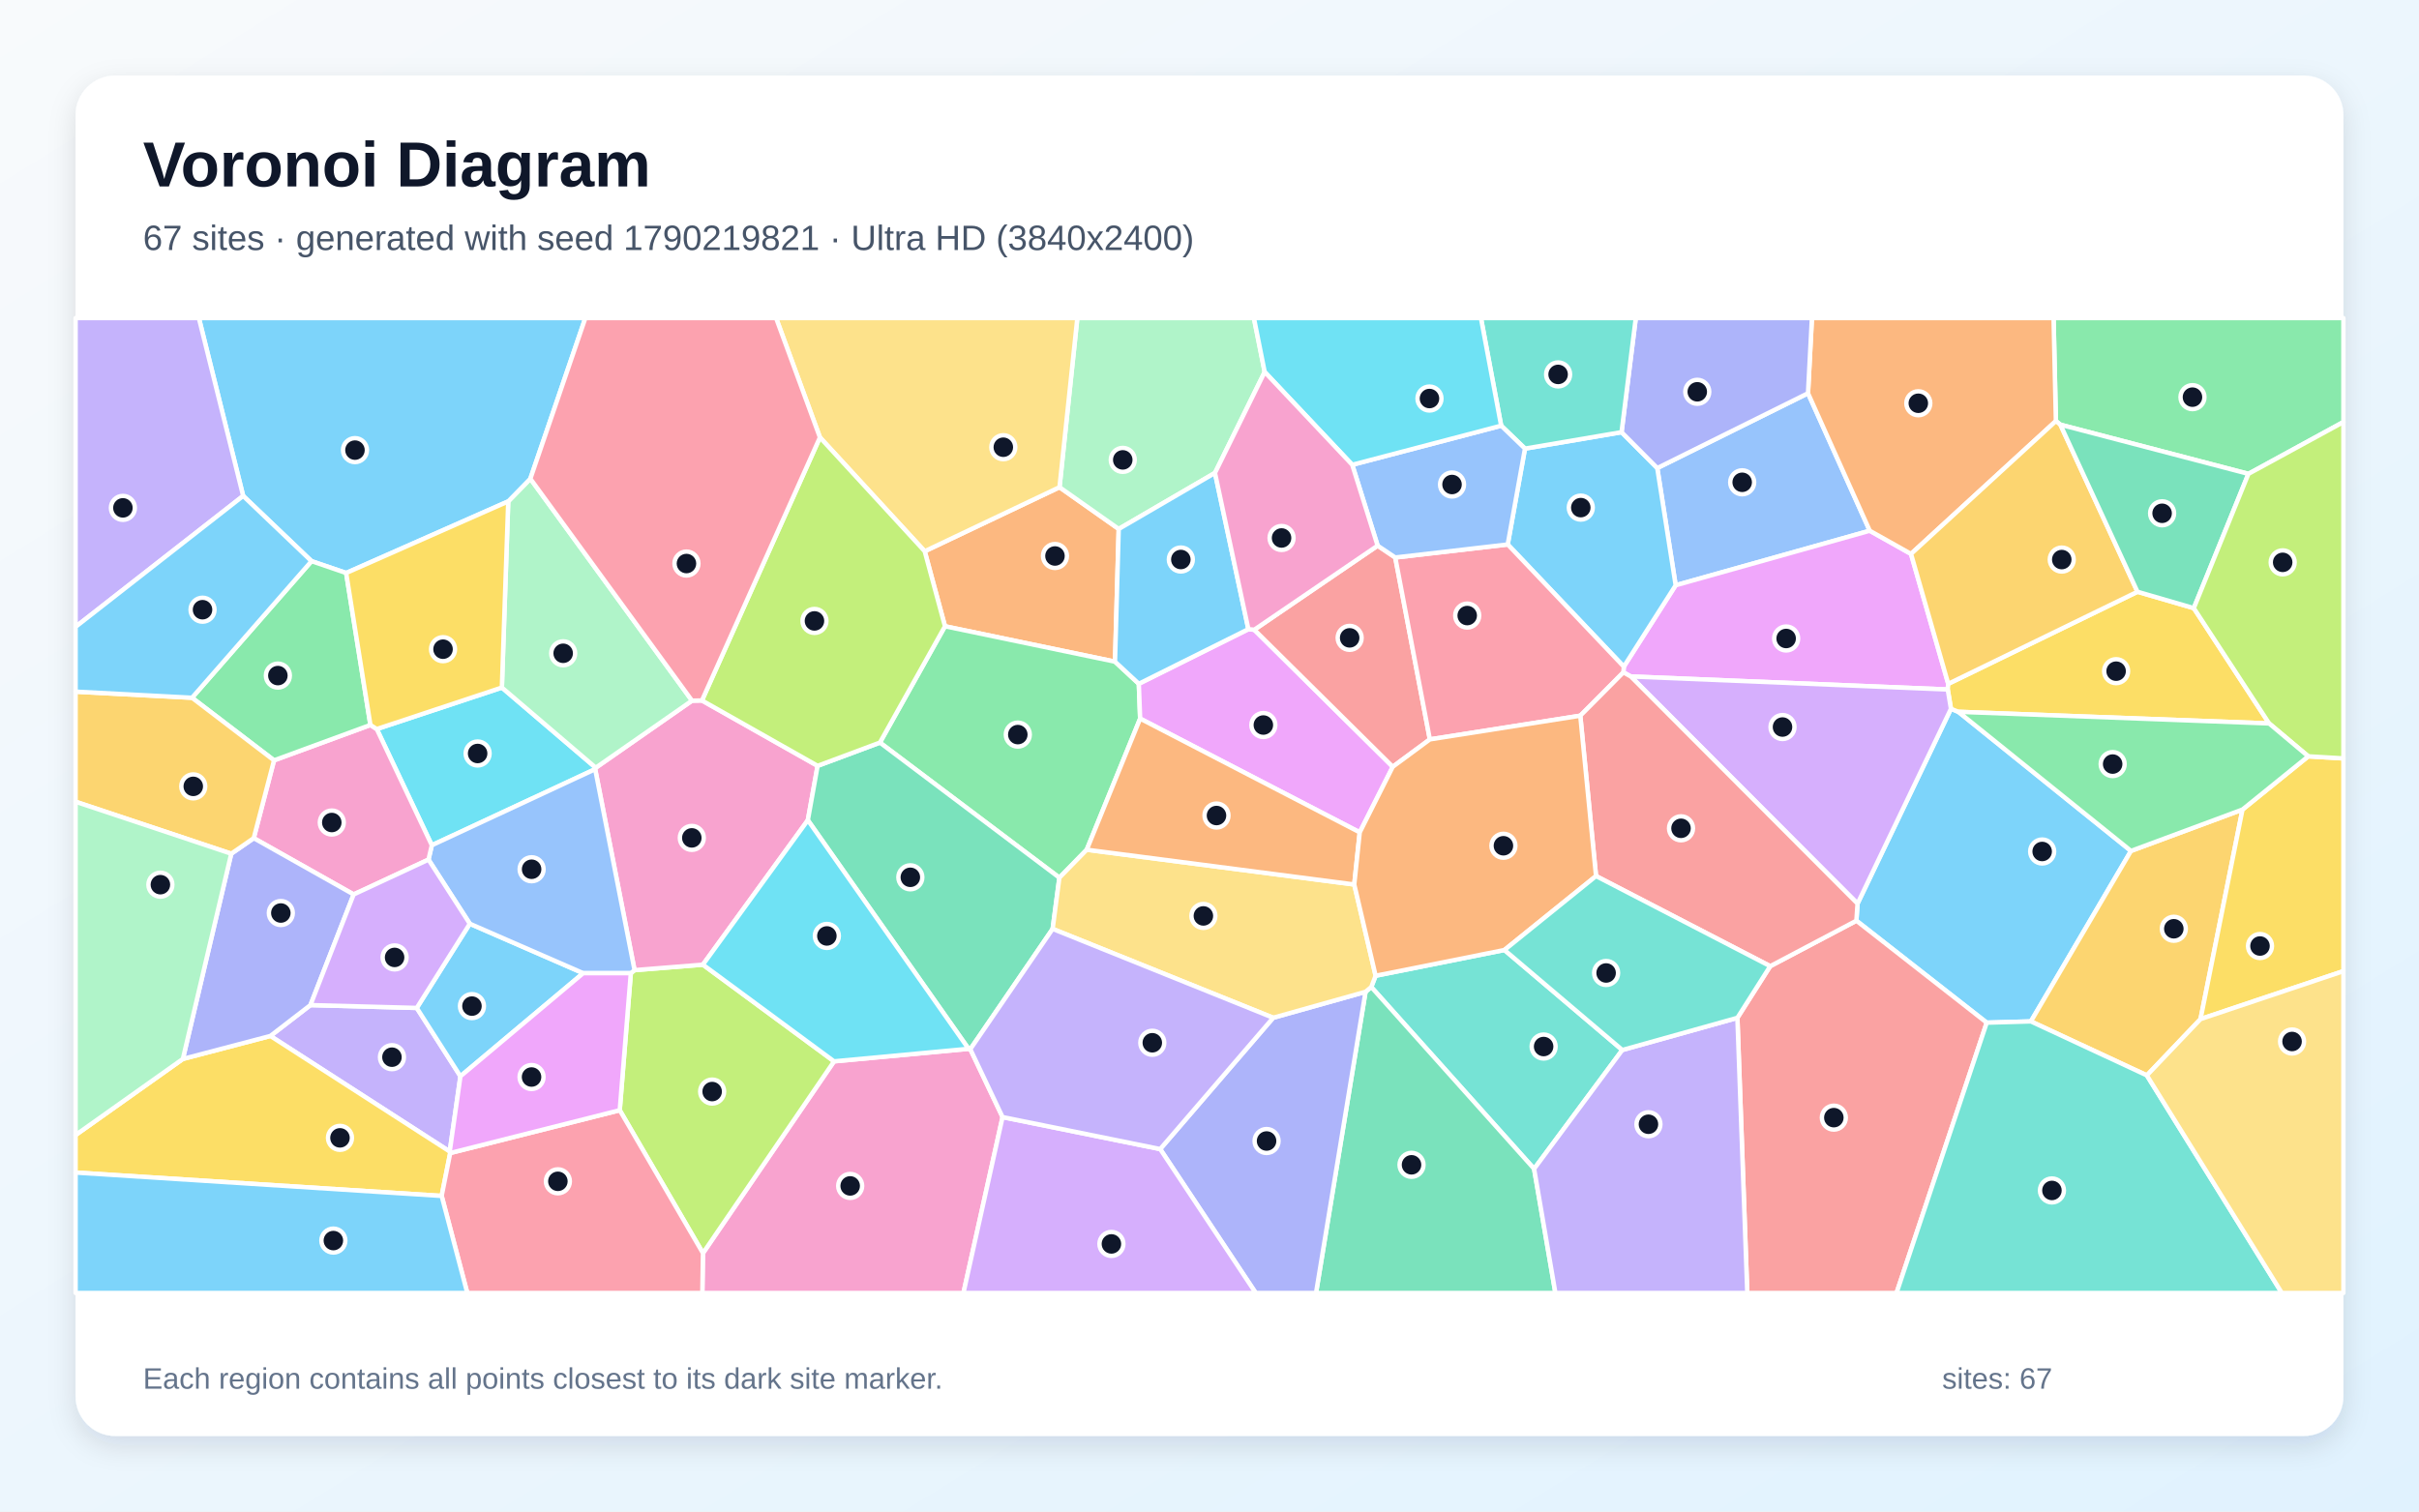
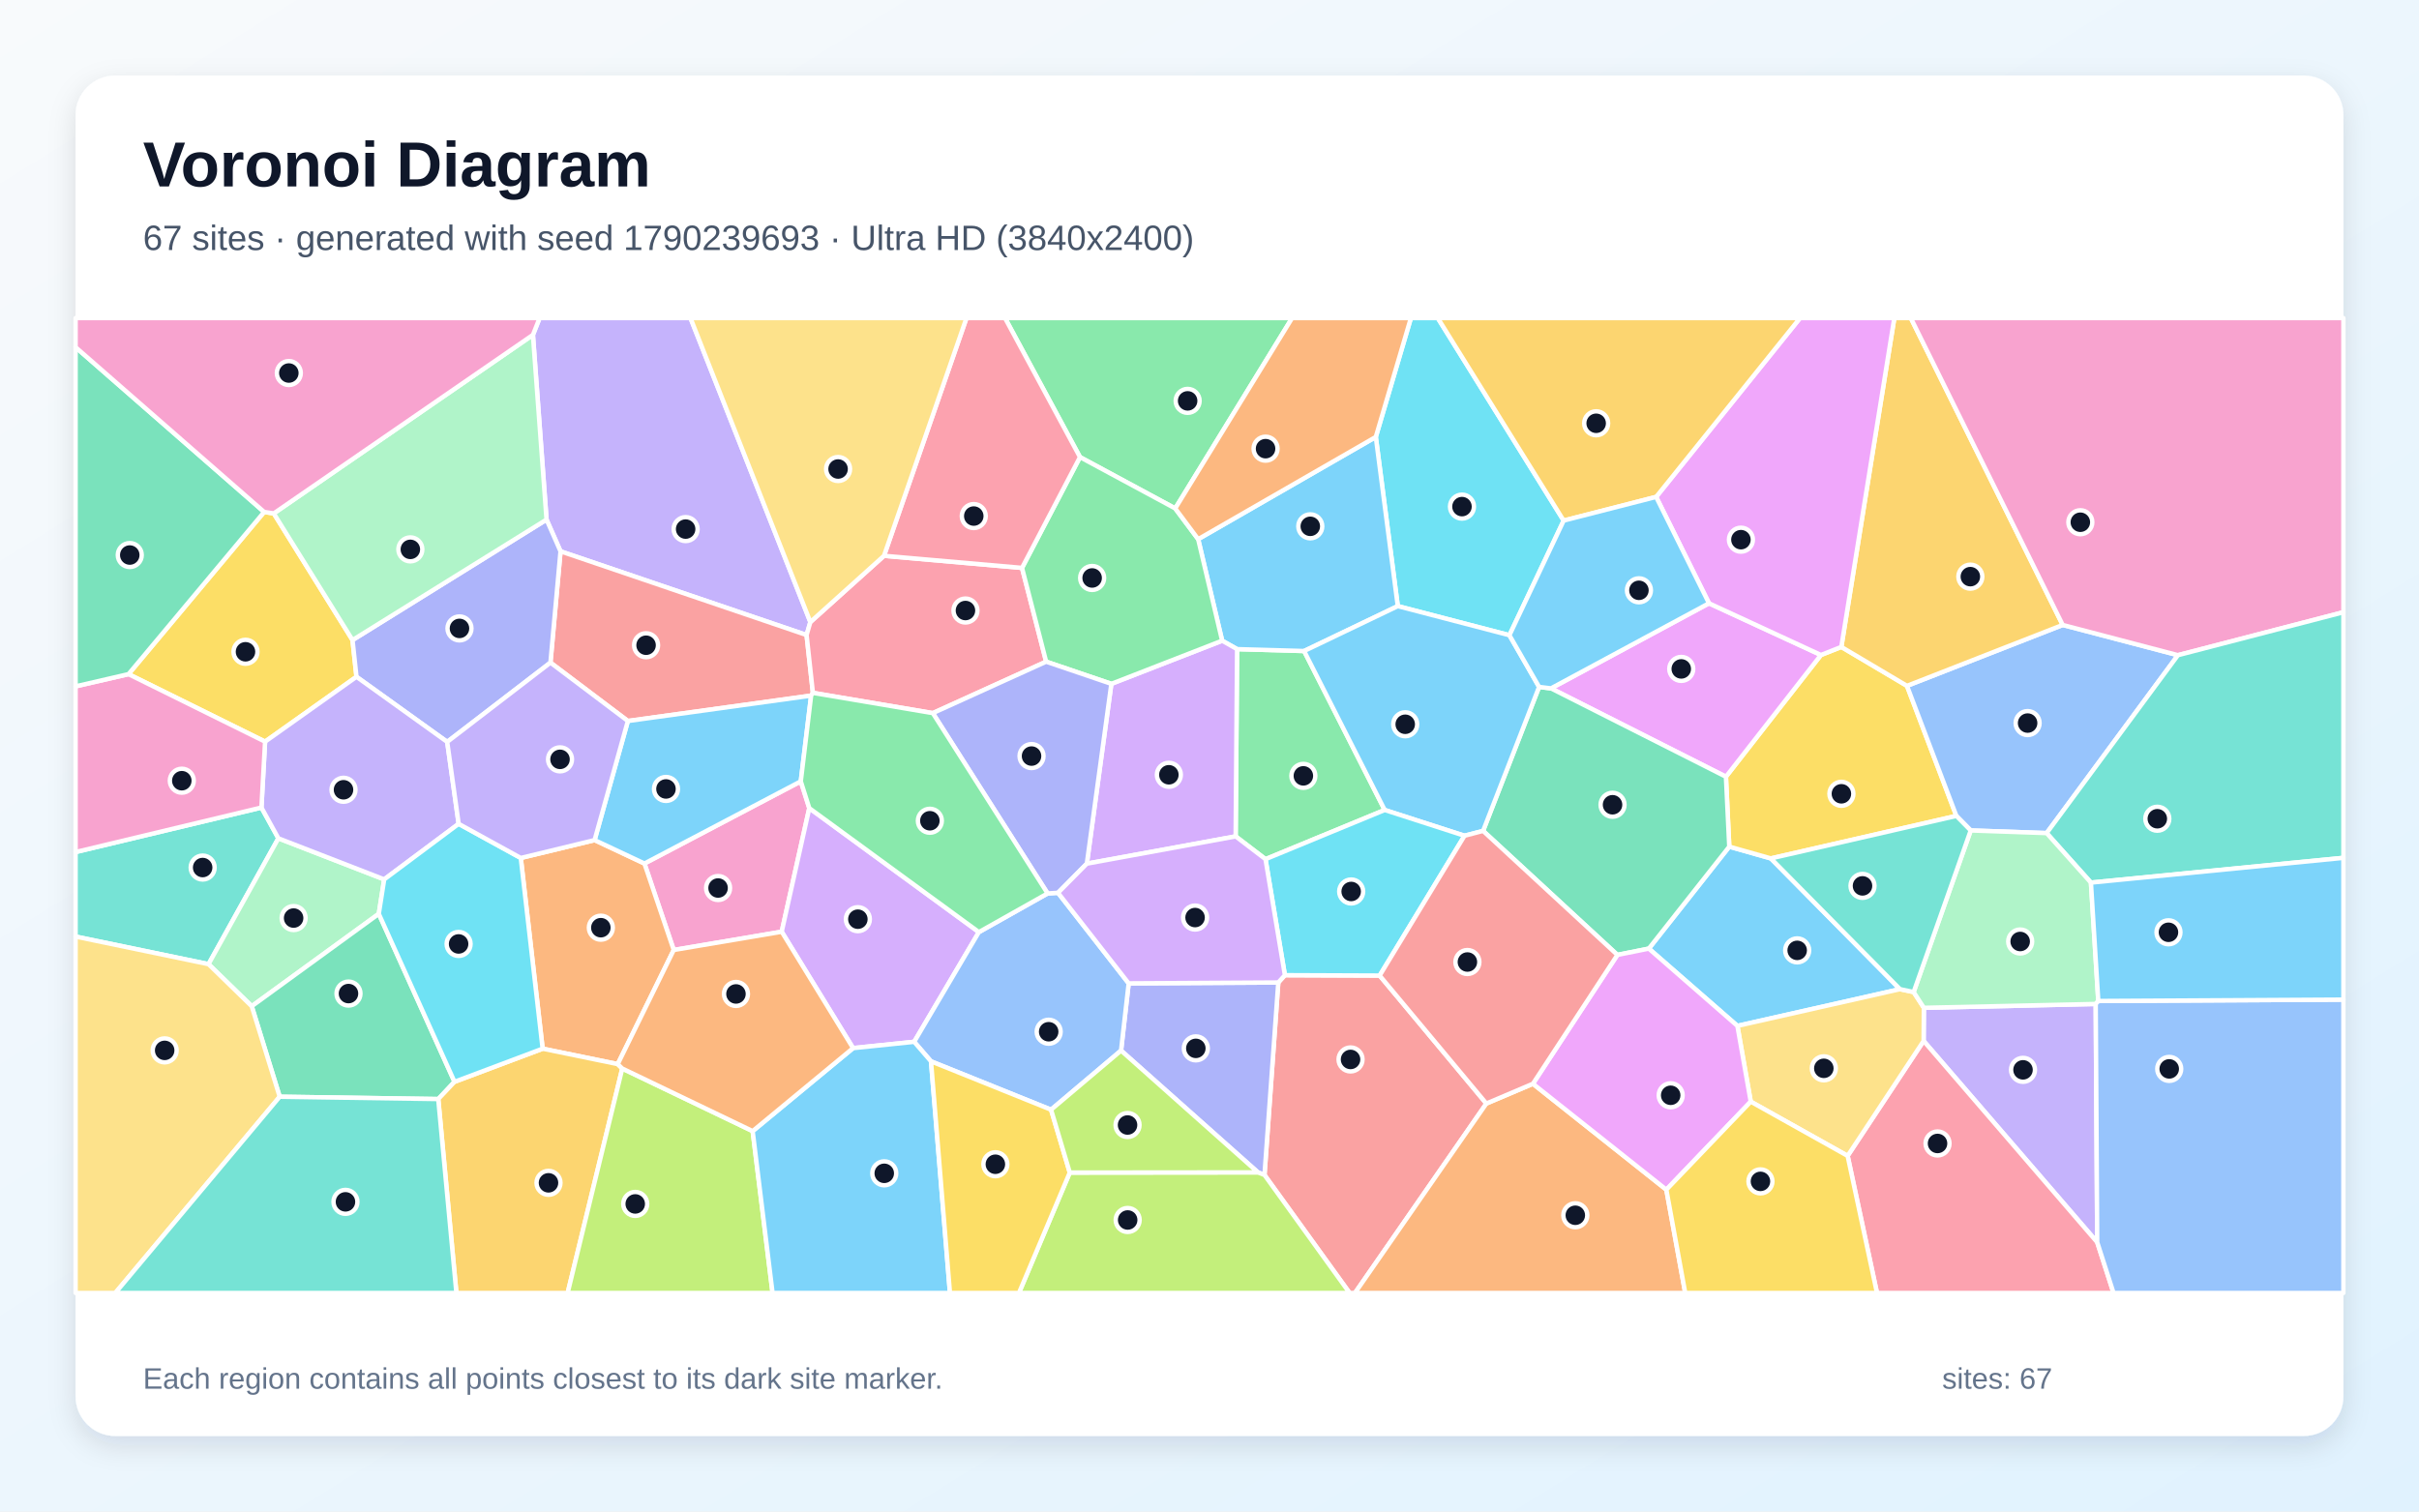
<svg xmlns="http://www.w3.org/2000/svg" width="3840" height="2400" viewBox="0 0 3840 2400" role="img" aria-labelledby="title description">
  <defs>
    <linearGradient id="background" x1="0" y1="0" x2="1" y2="1">
      <stop stop-color="#F8FAFC" />
      <stop offset="1" stop-color="#E0F2FE" />
    </linearGradient>
    <filter id="shadow" x="-5%" y="-5%" width="110%" height="110%">
      <feDropShadow dx="0" dy="15" stdDeviation="22" flood-color="#0F172A" flood-opacity=".12" />
    </filter>
  </defs>
  <rect width="3840" height="2400" fill="url(#background)" />
  <rect x="120" y="120" width="3600" height="2160" rx="63" fill="#FFFFFF" filter="url(#shadow)" />
  <g font-family="Arial, sans-serif">
    <text x="227" y="296" font-size="101" font-weight="700" fill="#0F172A">Voronoi Diagram</text>
-     <text x="227" y="397" font-size="56" fill="#475569">67 sites · generated with seed 1790219821 · Ultra HD (3840x2400)</text>
+     <text x="227" y="397" font-size="56" fill="#475569">67 sites · generated with seed 1790239693 · Ultra HD (3840x2400)</text>
  </g>
  <g stroke="#FFFFFF" stroke-width="7" stroke-linejoin="round">
-     <polygon points="2948.7,1434.8 3097.0,1125.4 3108.7,1130.2 3382.8,1351.1 3223.9,1621.8 3153.8,1623.8 2946.9,1461.9" fill="#38BDF8" fill-opacity="0.65" />
-     <polygon points="492.8,1595.9 661.6,1600.4 730.9,1708.9 713.9,1828.4 429.2,1644.9" fill="#A78BFA" fill-opacity="0.65" />
-     <polygon points="1115.9,1989.8 1324.0,1685.2 1537.5,1665.3 1540.3,1665.9 1591.5,1773.7 1529.4,2053.0 1114.9,2053.0" fill="#F472B6" fill-opacity="0.65" />
-     <polygon points="1770.0,1050.6 1500.1,994.4 1467.9,875.3 1681.9,773.6 1775.9,839.9" fill="#FB923C" fill-opacity="0.65" />
-     <polygon points="120.0,1861.8 120.0,1802.2 290.3,1681.4 429.2,1644.9 713.9,1828.4 714.7,1830.8 701.1,1898.9" fill="#FACC15" fill-opacity="0.65" />
-     <polygon points="3569.2,752.4 3270.7,674.3 3263.6,668.5 3259.9,505.0 3720.0,505.0 3720.0,670.1" fill="#4ADE80" fill-opacity="0.65" />
-     <polygon points="2388.2,1508.4 2575.3,1667.2 2435.3,1855.9 2176.8,1567.2 2183.7,1549.3" fill="#2DD4BF" fill-opacity="0.65" />
-     <polygon points="2870.1,624.4 2968.1,842.7 2660.0,929.3 2630.8,743.2" fill="#60A5FA" fill-opacity="0.65" />
-     <polygon points="2588.8,1074.1 2577.0,1067.6 2577.7,1058.5 2660.0,929.3 2968.1,842.7 3033.6,879.5 3092.7,1085.8 3091.9,1094.8" fill="#E879F9" fill-opacity="0.65" />
-     <polygon points="2167.7,1574.8 2176.8,1567.2 2435.3,1855.9 2469.1,2053.0 2089.1,2053.0" fill="#34D399" fill-opacity="0.65" />
-     <polygon points="2758.0,1616.1 2810.1,1534.1 2946.9,1461.9 3153.8,1623.8 3010.6,2053.0 2773.7,2053.0" fill="#F87171" fill-opacity="0.65" />
-     <polygon points="1841.7,1824.5 2021.1,1616.0 2167.7,1574.8 2089.1,2053.0 1993.4,2053.0" fill="#818CF8" fill-opacity="0.65" />
-     <polygon points="3559.8,1285.4 3493.2,1618.1 3408.0,1707.5 3223.9,1621.8 3382.8,1351.1" fill="#FBBF24" fill-opacity="0.65" />
-     <polygon points="983.8,1762.8 1001.4,1545.2 1007.3,1540.4 1115.8,1531.7 1324.0,1685.2 1115.9,1989.8" fill="#A3E635" fill-opacity="0.65" />
-     <polygon points="1591.5,1773.7 1841.7,1824.5 1993.4,2053.0 1529.4,2053.0" fill="#C084FC" fill-opacity="0.65" />
-     <polygon points="701.1,1898.9 714.7,1830.8 983.8,1762.8 1115.9,1989.8 1114.9,2053.0 741.8,2053.0" fill="#FB7185" fill-opacity="0.65" />
-     <polygon points="598.1,1157.6 796.7,1091.7 945.7,1219.0 944.8,1221.3 685.5,1342.1" fill="#22D3EE" fill-opacity="0.65" />
-     <polygon points="2007.6,590.6 1928.7,750.9 1775.9,839.9 1681.9,773.6 1710.2,505.0 1990.5,505.0" fill="#86EFAC" fill-opacity="0.65" />
-     <polygon points="1681.9,773.6 1467.9,875.3 1301.6,694.5 1232.0,505.0 1710.2,505.0" fill="#FCD34D" fill-opacity="0.65" />
-     <polygon points="2420.8,712.3 2574.1,686.2 2630.8,743.2 2660.0,929.3 2577.7,1058.5 2393.4,864.5" fill="#38BDF8" fill-opacity="0.65" />
-     <polygon points="745.8,1466.7 925.8,1545.2 730.9,1708.9 661.6,1600.4" fill="#38BDF8" fill-opacity="0.65" />
-     <polygon points="2435.3,1855.9 2575.3,1667.2 2758.0,1616.1 2773.7,2053.0 2469.1,2053.0" fill="#A78BFA" fill-opacity="0.65" />
-     <polygon points="944.8,1221.3 945.7,1219.0 1098.5,1112.5 1114.3,1112.2 1297.9,1216.0 1282.4,1302.3 1115.8,1531.7 1007.3,1540.4" fill="#F472B6" fill-opacity="0.65" />
-     <polygon points="3263.6,668.5 3033.6,879.5 2968.1,842.7 2870.1,624.4 2876.3,505.0 3259.9,505.0" fill="#FB923C" fill-opacity="0.65" />
-     <polygon points="3602.1,1148.7 3108.7,1130.2 3097.0,1125.4 3091.9,1094.8 3092.7,1085.8 3393.1,939.6 3482.5,965.6" fill="#FACC15" fill-opacity="0.65" />
-     <polygon points="1807.8,1085.7 1809.9,1141.0 1725.1,1349.2 1681.7,1393.6 1396.8,1179.1 1500.1,994.4 1770.0,1050.6" fill="#4ADE80" fill-opacity="0.65" />
-     <polygon points="3153.8,1623.8 3223.9,1621.8 3408.0,1707.5 3622.3,2053.0 3010.6,2053.0" fill="#2DD4BF" fill-opacity="0.65" />
-     <polygon points="925.8,1545.2 745.8,1466.7 680.2,1364.9 685.5,1342.1 944.8,1221.3 1007.3,1540.4 1001.4,1545.2" fill="#60A5FA" fill-opacity="0.65" />
-     <polygon points="1981.7,999.0 1991.1,999.9 2210.9,1217.5 2158.5,1321.6 1809.9,1141.0 1807.8,1085.7" fill="#E879F9" fill-opacity="0.65" />
-     <polygon points="1396.8,1179.1 1681.7,1393.6 1671.0,1474.9 1540.3,1665.9 1537.5,1665.3 1282.4,1302.3 1297.9,1216.0" fill="#34D399" fill-opacity="0.65" />
-     <polygon points="2186.9,866.4 2214.9,885.2 2269.8,1174.0 2210.9,1217.5 1991.1,999.9" fill="#F87171" fill-opacity="0.65" />
-     <polygon points="2870.1,624.4 2630.8,743.2 2574.1,686.2 2596.7,505.0 2876.3,505.0" fill="#818CF8" fill-opacity="0.65" />
-     <polygon points="3393.1,939.6 3092.7,1085.8 3033.6,879.5 3263.6,668.5 3270.7,674.3" fill="#FBBF24" fill-opacity="0.65" />
-     <polygon points="1301.6,694.5 1467.9,875.3 1500.1,994.4 1396.8,1179.1 1297.9,1216.0 1114.3,1112.2" fill="#A3E635" fill-opacity="0.65" />
-     <polygon points="2588.8,1074.1 3091.9,1094.8 3097.0,1125.4 2948.7,1434.8" fill="#C084FC" fill-opacity="0.65" />
-     <polygon points="2269.8,1174.0 2214.9,885.2 2393.4,864.5 2577.7,1058.5 2577.0,1067.6 2508.6,1136.4" fill="#FB7185" fill-opacity="0.65" />
-     <polygon points="1282.4,1302.3 1537.5,1665.3 1324.0,1685.2 1115.8,1531.7" fill="#22D3EE" fill-opacity="0.65" />
-     <polygon points="806.8,796.1 841.9,760.1 1098.5,1112.5 945.7,1219.0 796.7,1091.7" fill="#86EFAC" fill-opacity="0.65" />
-     <polygon points="2167.7,1574.8 2021.1,1616.0 1671.0,1474.9 1681.7,1393.6 1725.1,1349.2 2149.8,1404.4 2183.7,1549.3 2176.8,1567.2" fill="#FCD34D" fill-opacity="0.65" />
-     <polygon points="1928.7,750.9 1981.7,999.0 1807.8,1085.7 1770.0,1050.6 1775.9,839.9" fill="#38BDF8" fill-opacity="0.65" />
-     <polygon points="841.9,760.1 806.8,796.1 549.5,909.8 494.5,891.0 386.0,787.4 315.7,505.0 929.2,505.0" fill="#38BDF8" fill-opacity="0.65" />
-     <polygon points="386.0,787.4 120.0,995.3 120.0,505.0 315.7,505.0" fill="#A78BFA" fill-opacity="0.65" />
-     <polygon points="561.4,1420.2 402.8,1330.8 435.0,1207.3 588.0,1151.1 598.1,1157.6 685.5,1342.1 680.2,1364.9" fill="#F472B6" fill-opacity="0.65" />
-     <polygon points="2158.5,1321.6 2149.8,1404.4 1725.1,1349.2 1809.9,1141.0" fill="#FB923C" fill-opacity="0.65" />
-     <polygon points="3493.2,1618.1 3559.8,1285.4 3664.2,1200.9 3720.0,1204.2 3720.0,1542.0" fill="#FACC15" fill-opacity="0.65" />
-     <polygon points="304.8,1107.9 494.5,891.0 549.5,909.8 588.0,1151.1 435.0,1207.3" fill="#4ADE80" fill-opacity="0.65" />
-     <polygon points="2574.1,686.2 2420.8,712.3 2383.0,675.9 2350.9,505.0 2596.7,505.0" fill="#2DD4BF" fill-opacity="0.65" />
-     <polygon points="2146.6,738.0 2383.0,675.9 2420.8,712.3 2393.4,864.5 2214.9,885.2 2186.9,866.4" fill="#60A5FA" fill-opacity="0.65" />
-     <polygon points="714.7,1830.8 713.9,1828.4 730.9,1708.9 925.8,1545.2 1001.4,1545.2 983.8,1762.8" fill="#E879F9" fill-opacity="0.65" />
-     <polygon points="3482.5,965.6 3393.1,939.6 3270.7,674.3 3569.2,752.4" fill="#34D399" fill-opacity="0.65" />
-     <polygon points="2810.1,1534.1 2533.6,1391.0 2508.6,1136.4 2577.0,1067.6 2588.8,1074.1 2948.7,1434.8 2946.9,1461.9" fill="#F87171" fill-opacity="0.65" />
-     <polygon points="367.1,1355.5 402.8,1330.8 561.4,1420.2 492.8,1595.9 429.2,1644.9 290.3,1681.4" fill="#818CF8" fill-opacity="0.65" />
-     <polygon points="304.8,1107.9 435.0,1207.3 402.8,1330.8 367.1,1355.5 120.0,1273.0 120.0,1098.2" fill="#FBBF24" fill-opacity="0.65" />
-     <polygon points="3664.2,1200.9 3602.1,1148.7 3482.5,965.6 3569.2,752.4 3720.0,670.1 3720.0,1204.2" fill="#A3E635" fill-opacity="0.65" />
-     <polygon points="561.4,1420.2 680.2,1364.9 745.8,1466.7 661.6,1600.4 492.8,1595.9" fill="#C084FC" fill-opacity="0.65" />
-     <polygon points="1301.6,694.5 1114.3,1112.2 1098.5,1112.5 841.9,760.1 929.2,505.0 1232.0,505.0" fill="#FB7185" fill-opacity="0.65" />
-     <polygon points="2383.0,675.9 2146.6,738.0 2007.6,590.6 1990.5,505.0 2350.9,505.0" fill="#22D3EE" fill-opacity="0.65" />
-     <polygon points="367.1,1355.5 290.3,1681.4 120.0,1802.2 120.0,1273.0" fill="#86EFAC" fill-opacity="0.65" />
-     <polygon points="3408.0,1707.5 3493.2,1618.1 3720.0,1542.0 3720.0,2053.0 3622.3,2053.0" fill="#FCD34D" fill-opacity="0.65" />
-     <polygon points="386.0,787.4 494.5,891.0 304.8,1107.9 120.0,1098.2 120.0,995.3" fill="#38BDF8" fill-opacity="0.65" />
-     <polygon points="120.0,1861.8 701.1,1898.9 741.8,2053.0 120.0,2053.0" fill="#38BDF8" fill-opacity="0.65" />
-     <polygon points="2021.1,1616.0 1841.7,1824.5 1591.5,1773.7 1540.3,1665.9 1671.0,1474.9" fill="#A78BFA" fill-opacity="0.65" />
-     <polygon points="2146.6,738.0 2186.9,866.4 1991.1,999.9 1981.7,999.0 1928.7,750.9 2007.6,590.6" fill="#F472B6" fill-opacity="0.65" />
-     <polygon points="2149.8,1404.4 2158.5,1321.6 2210.9,1217.5 2269.8,1174.0 2508.6,1136.4 2533.6,1391.0 2388.2,1508.4 2183.7,1549.3" fill="#FB923C" fill-opacity="0.65" />
-     <polygon points="588.0,1151.1 549.5,909.8 806.8,796.1 796.7,1091.7 598.1,1157.6" fill="#FACC15" fill-opacity="0.65" />
-     <polygon points="3664.2,1200.9 3559.8,1285.4 3382.8,1351.1 3108.7,1130.2 3602.1,1148.7" fill="#4ADE80" fill-opacity="0.65" />
-     <polygon points="2533.6,1391.0 2810.1,1534.1 2758.0,1616.1 2575.3,1667.2 2388.2,1508.4" fill="#2DD4BF" fill-opacity="0.65" />
+     <polygon points="3016.1,1570.6 2758.0,1628.9 2617.4,1506.2 2745.1,1344.3 2811.1,1363.0" fill="#38BDF8" fill-opacity="0.65" />
+     <polygon points="3329.2,1972.5 3053.6,1652.8 3054.0,1600.2 3326.8,1594.1" fill="#A78BFA" fill-opacity="0.65" />
+     <polygon points="1271.2,1240.6 1284.7,1283.2 1240.9,1479.4 1069.5,1508.4 1023.0,1371.1" fill="#F472B6" fill-opacity="0.65" />
+     <polygon points="980.6,1689.6 861.4,1665.1 826.7,1362.3 943.9,1333.9 1023.0,1371.1 1069.5,1508.4" fill="#FB923C" fill-opacity="0.65" />
+     <polygon points="2739.8,1233.3 2890.6,1040.0 2923.0,1027.2 3027.2,1089.0 3105.6,1295.5 2811.1,1363.0 2745.1,1344.3" fill="#FACC15" fill-opacity="0.65" />
+     <polygon points="2198.1,1286.1 2008.9,1364.2 1961.5,1328.0 1963.8,1030.7 2070.2,1033.7" fill="#4ADE80" fill-opacity="0.65" />
+     <polygon points="415.0,1282.2 441.9,1331.1 331.0,1530.9 120.0,1487.1 120.0,1352.9" fill="#2DD4BF" fill-opacity="0.65" />
+     <polygon points="3248.9,1322.8 3128.4,1318.6 3105.6,1295.5 3027.2,1089.0 3274.4,992.3 3457.3,1040.3" fill="#60A5FA" fill-opacity="0.65" />
+     <polygon points="2462.1,1093.0 2712.9,957.9 2890.6,1040.0 2739.8,1233.3" fill="#E879F9" fill-opacity="0.65" />
+     <polygon points="2567.5,1516.2 2354.3,1319.3 2443.2,1090.7 2462.1,1093.0 2739.8,1233.3 2745.1,1344.3 2617.4,1506.2" fill="#34D399" fill-opacity="0.65" />
+     <polygon points="2007.3,1865.6 2029.2,1560.0 2039.7,1548.4 2190.1,1549.0 2359.5,1752.2 2150.9,2053.0 2142.4,2053.0" fill="#F87171" fill-opacity="0.65" />
+     <polygon points="1996.9,1861.5 1779.6,1668.1 1791.7,1561.4 2029.2,1560.0 2007.3,1865.6" fill="#818CF8" fill-opacity="0.65" />
+     <polygon points="3274.4,992.3 3027.2,1089.0 2923.0,1027.2 3007.1,505.0 3033.3,505.0" fill="#FBBF24" fill-opacity="0.65" />
+     <polygon points="1698.2,1861.8 1996.9,1861.5 2007.3,1865.6 2142.4,2053.0 1617.5,2053.0" fill="#A3E635" fill-opacity="0.65" />
+     <polygon points="1354.2,1664.2 1240.9,1479.4 1284.7,1283.2 1553.9,1480.0 1451.2,1654.2" fill="#C084FC" fill-opacity="0.65" />
+     <polygon points="2933.0,1835.3 3053.6,1652.8 3329.2,1972.5 3355.1,2053.0 2979.6,2053.0" fill="#FB7185" fill-opacity="0.65" />
+     <polygon points="2482.2,826.6 2396.1,1008.6 2218.9,962.4 2184.0,693.8 2239.7,505.0 2282.4,505.0" fill="#22D3EE" fill-opacity="0.65" />
+     <polygon points="609.9,1396.3 601.3,1451.0 399.6,1597.7 331.0,1530.9 441.9,1331.1" fill="#86EFAC" fill-opacity="0.65" />
+     <polygon points="2779.2,1749.2 2758.0,1628.9 3016.1,1570.6 3037.8,1575.2 3054.0,1600.2 3053.6,1652.8 2933.0,1835.3" fill="#FCD34D" fill-opacity="0.65" />
+     <polygon points="1940.1,1017.3 1902.0,856.1 2184.0,693.8 2218.9,962.4 2070.2,1033.7 1963.8,1030.7" fill="#38BDF8" fill-opacity="0.65" />
+     <polygon points="2443.2,1090.7 2354.3,1319.3 2324.8,1327.0 2198.1,1286.1 2070.2,1033.7 2218.9,962.4 2396.1,1008.6" fill="#38BDF8" fill-opacity="0.65" />
+     <polygon points="1286.4,987.7 1280.4,1008.3 889.8,875.4 867.6,825.0 846.0,531.7 856.6,505.0 1096.1,505.0" fill="#A78BFA" fill-opacity="0.65" />
+     <polygon points="3457.3,1040.3 3274.4,992.3 3033.3,505.0 3720.0,505.0 3720.0,972.1" fill="#F472B6" fill-opacity="0.65" />
+     <polygon points="2359.5,1752.2 2433.4,1720.8 2645.2,1889.0 2675.2,2053.0 2150.9,2053.0" fill="#FB923C" fill-opacity="0.65" />
+     <polygon points="419.3,812.9 434.6,815.2 559.6,1016.3 565.9,1074.6 420.8,1177.6 204.0,1070.4" fill="#FACC15" fill-opacity="0.65" />
+     <polygon points="1865.6,807.3 1714.4,725.8 1595.4,505.0 2051.1,505.0" fill="#4ADE80" fill-opacity="0.65" />
+     <polygon points="3319.2,1401.4 3248.9,1322.8 3457.3,1040.3 3720.0,972.1 3720.0,1362.1" fill="#2DD4BF" fill-opacity="0.65" />
+     <polygon points="1668.5,1762.0 1477.9,1685.2 1451.2,1654.2 1553.9,1480.0 1663.0,1418.6 1679.5,1417.6 1791.7,1561.4 1779.6,1668.1" fill="#60A5FA" fill-opacity="0.65" />
+     <polygon points="2645.2,1889.0 2433.4,1720.8 2567.5,1516.2 2617.4,1506.2 2758.0,1628.9 2779.2,1749.2" fill="#E879F9" fill-opacity="0.65" />
+     <polygon points="444.0,1741.4 399.6,1597.7 601.3,1451.0 721.5,1717.7 695.7,1745.1" fill="#34D399" fill-opacity="0.65" />
+     <polygon points="1287.6,1104.5 996.7,1144.8 873.8,1052.1 889.8,875.4 1280.4,1008.3 1290.4,1100.1" fill="#F87171" fill-opacity="0.65" />
+     <polygon points="867.6,825.0 889.8,875.4 873.8,1052.1 709.9,1178.0 565.9,1074.6 559.6,1016.3" fill="#818CF8" fill-opacity="0.65" />
+     <polygon points="695.7,1745.1 721.5,1717.7 861.4,1665.1 980.6,1689.6 987.8,1696.6 901.1,2053.0 724.5,2053.0" fill="#FBBF24" fill-opacity="0.65" />
+     <polygon points="987.8,1696.6 1194.8,1796.0 1226.4,2053.0 901.1,2053.0" fill="#A3E635" fill-opacity="0.65" />
+     <polygon points="1725.3,1371.3 1764.2,1085.8 1940.1,1017.3 1963.8,1030.7 1961.5,1328.0" fill="#C084FC" fill-opacity="0.65" />
+     <polygon points="1403.3,882.5 1622.4,901.7 1660.7,1050.6 1480.8,1132.3 1290.4,1100.1 1280.4,1008.3 1286.4,987.7" fill="#FB7185" fill-opacity="0.65" />
+     <polygon points="2190.1,1549.0 2039.7,1548.4 2008.9,1364.2 2198.1,1286.1 2324.8,1327.0" fill="#22D3EE" fill-opacity="0.65" />
+     <polygon points="3319.2,1401.4 3330.9,1589.4 3326.8,1594.1 3054.0,1600.2 3037.8,1575.2 3128.4,1318.6 3248.9,1322.8" fill="#86EFAC" fill-opacity="0.65" />
+     <polygon points="120.0,1487.1 331.0,1530.9 399.6,1597.7 444.0,1741.4 183.0,2053.0 120.0,2053.0" fill="#FCD34D" fill-opacity="0.65" />
+     <polygon points="996.7,1144.8 1287.6,1104.5 1271.2,1240.6 1023.0,1371.1 943.9,1333.9" fill="#38BDF8" fill-opacity="0.65" />
+     <polygon points="1194.8,1796.0 1354.2,1664.2 1451.2,1654.2 1477.9,1685.2 1508.0,2053.0 1226.4,2053.0" fill="#38BDF8" fill-opacity="0.65" />
+     <polygon points="728.1,1308.1 609.9,1396.3 441.9,1331.1 415.0,1282.2 420.8,1177.6 565.9,1074.6 709.9,1178.0" fill="#A78BFA" fill-opacity="0.65" />
+     <polygon points="204.0,1070.4 420.8,1177.6 415.0,1282.2 120.0,1352.9 120.0,1089.8" fill="#F472B6" fill-opacity="0.65" />
+     <polygon points="1194.8,1796.0 987.8,1696.6 980.6,1689.6 1069.5,1508.4 1240.9,1479.4 1354.2,1664.2" fill="#FB923C" fill-opacity="0.65" />
+     <polygon points="1477.9,1685.2 1668.5,1762.0 1698.2,1861.8 1617.5,2053.0 1508.0,2053.0" fill="#FACC15" fill-opacity="0.65" />
+     <polygon points="1660.7,1050.6 1622.4,901.7 1714.4,725.8 1865.6,807.3 1902.0,856.1 1940.1,1017.3 1764.2,1085.8" fill="#4ADE80" fill-opacity="0.65" />
+     <polygon points="3105.6,1295.5 3128.4,1318.6 3037.8,1575.2 3016.1,1570.6 2811.1,1363.0" fill="#2DD4BF" fill-opacity="0.65" />
+     <polygon points="3329.2,1972.5 3326.8,1594.1 3330.9,1589.4 3720.0,1587.2 3720.0,2053.0 3355.1,2053.0" fill="#60A5FA" fill-opacity="0.65" />
+     <polygon points="2923.0,1027.2 2890.6,1040.0 2712.9,957.9 2629.0,789.0 2857.4,505.0 3007.1,505.0" fill="#E879F9" fill-opacity="0.65" />
+     <polygon points="419.3,812.9 204.0,1070.4 120.0,1089.8 120.0,551.3" fill="#34D399" fill-opacity="0.65" />
+     <polygon points="2433.4,1720.8 2359.5,1752.2 2190.1,1549.0 2324.8,1327.0 2354.3,1319.3 2567.5,1516.2" fill="#F87171" fill-opacity="0.65" />
+     <polygon points="1480.8,1132.3 1660.7,1050.6 1764.2,1085.8 1725.3,1371.3 1679.5,1417.6 1663.0,1418.6" fill="#818CF8" fill-opacity="0.65" />
+     <polygon points="2629.0,789.0 2482.2,826.6 2282.4,505.0 2857.4,505.0" fill="#FBBF24" fill-opacity="0.65" />
+     <polygon points="1698.2,1861.8 1668.5,1762.0 1779.6,1668.1 1996.9,1861.5" fill="#A3E635" fill-opacity="0.65" />
+     <polygon points="1791.7,1561.4 1679.5,1417.6 1725.3,1371.3 1961.5,1328.0 2008.9,1364.2 2039.7,1548.4 2029.2,1560.0" fill="#C084FC" fill-opacity="0.65" />
+     <polygon points="1714.4,725.8 1622.4,901.7 1403.3,882.5 1534.2,505.0 1595.4,505.0" fill="#FB7185" fill-opacity="0.65" />
+     <polygon points="721.5,1717.7 601.3,1451.0 609.9,1396.3 728.1,1308.1 826.7,1362.3 861.4,1665.1" fill="#22D3EE" fill-opacity="0.65" />
+     <polygon points="846.0,531.7 867.6,825.0 559.6,1016.3 434.6,815.2" fill="#86EFAC" fill-opacity="0.65" />
+     <polygon points="1403.3,882.5 1286.4,987.7 1096.1,505.0 1534.2,505.0" fill="#FCD34D" fill-opacity="0.65" />
+     <polygon points="3330.9,1589.4 3319.2,1401.4 3720.0,1362.1 3720.0,1587.2" fill="#38BDF8" fill-opacity="0.65" />
+     <polygon points="2629.0,789.0 2712.9,957.9 2462.1,1093.0 2443.2,1090.7 2396.1,1008.6 2482.2,826.6" fill="#38BDF8" fill-opacity="0.65" />
+     <polygon points="943.9,1333.9 826.7,1362.3 728.1,1308.1 709.9,1178.0 873.8,1052.1 996.7,1144.8" fill="#A78BFA" fill-opacity="0.65" />
+     <polygon points="846.0,531.7 434.6,815.2 419.3,812.9 120.0,551.3 120.0,505.0 856.6,505.0" fill="#F472B6" fill-opacity="0.65" />
+     <polygon points="2184.0,693.8 1902.0,856.1 1865.6,807.3 2051.1,505.0 2239.7,505.0" fill="#FB923C" fill-opacity="0.65" />
+     <polygon points="2645.2,1889.0 2779.2,1749.2 2933.0,1835.3 2979.6,2053.0 2675.2,2053.0" fill="#FACC15" fill-opacity="0.65" />
+     <polygon points="1480.8,1132.3 1663.0,1418.6 1553.9,1480.0 1284.7,1283.2 1271.2,1240.6 1287.6,1104.5 1290.4,1100.1" fill="#4ADE80" fill-opacity="0.65" />
+     <polygon points="444.0,1741.4 695.7,1745.1 724.5,2053.0 183.0,2053.0" fill="#2DD4BF" fill-opacity="0.65" />
  </g>
  <g>
-     <circle cx="3241.8" cy="1352.0" r="19" fill="#0F172A" stroke="#FFFFFF" stroke-width="7" />
-     <circle cx="622.2" cy="1678.6" r="19" fill="#0F172A" stroke="#FFFFFF" stroke-width="7" />
-     <circle cx="1349.6" cy="1883.0" r="19" fill="#0F172A" stroke="#FFFFFF" stroke-width="7" />
-     <circle cx="1674.7" cy="882.8" r="19" fill="#0F172A" stroke="#FFFFFF" stroke-width="7" />
-     <circle cx="539.7" cy="1806.7" r="19" fill="#0F172A" stroke="#FFFFFF" stroke-width="7" />
-     <circle cx="3480.4" cy="630.6" r="19" fill="#0F172A" stroke="#FFFFFF" stroke-width="7" />
-     <circle cx="2450.4" cy="1661.7" r="19" fill="#0F172A" stroke="#FFFFFF" stroke-width="7" />
-     <circle cx="2765.6" cy="765.8" r="19" fill="#0F172A" stroke="#FFFFFF" stroke-width="7" />
-     <circle cx="2835.4" cy="1013.8" r="19" fill="#0F172A" stroke="#FFFFFF" stroke-width="7" />
-     <circle cx="2240.7" cy="1849.5" r="19" fill="#0F172A" stroke="#FFFFFF" stroke-width="7" />
-     <circle cx="2911.1" cy="1774.6" r="19" fill="#0F172A" stroke="#FFFFFF" stroke-width="7" />
-     <circle cx="2010.6" cy="1811.7" r="19" fill="#0F172A" stroke="#FFFFFF" stroke-width="7" />
-     <circle cx="3450.8" cy="1474.7" r="19" fill="#0F172A" stroke="#FFFFFF" stroke-width="7" />
-     <circle cx="1130.5" cy="1733.2" r="19" fill="#0F172A" stroke="#FFFFFF" stroke-width="7" />
-     <circle cx="1764.3" cy="1975.1" r="19" fill="#0F172A" stroke="#FFFFFF" stroke-width="7" />
-     <circle cx="885.6" cy="1875.7" r="19" fill="#0F172A" stroke="#FFFFFF" stroke-width="7" />
-     <circle cx="758.2" cy="1196.4" r="19" fill="#0F172A" stroke="#FFFFFF" stroke-width="7" />
-     <circle cx="1782.3" cy="730.2" r="19" fill="#0F172A" stroke="#FFFFFF" stroke-width="7" />
-     <circle cx="1592.7" cy="710.1" r="19" fill="#0F172A" stroke="#FFFFFF" stroke-width="7" />
-     <circle cx="2509.4" cy="806.0" r="19" fill="#0F172A" stroke="#FFFFFF" stroke-width="7" />
-     <circle cx="749.2" cy="1597.5" r="19" fill="#0F172A" stroke="#FFFFFF" stroke-width="7" />
-     <circle cx="2616.8" cy="1785.1" r="19" fill="#0F172A" stroke="#FFFFFF" stroke-width="7" />
-     <circle cx="1098.2" cy="1330.4" r="19" fill="#0F172A" stroke="#FFFFFF" stroke-width="7" />
-     <circle cx="3045.2" cy="640.3" r="19" fill="#0F172A" stroke="#FFFFFF" stroke-width="7" />
-     <circle cx="3359.2" cy="1065.7" r="19" fill="#0F172A" stroke="#FFFFFF" stroke-width="7" />
-     <circle cx="1615.7" cy="1166.4" r="19" fill="#0F172A" stroke="#FFFFFF" stroke-width="7" />
-     <circle cx="3257.3" cy="1890.2" r="19" fill="#0F172A" stroke="#FFFFFF" stroke-width="7" />
-     <circle cx="843.9" cy="1380.2" r="19" fill="#0F172A" stroke="#FFFFFF" stroke-width="7" />
-     <circle cx="2005.5" cy="1151.2" r="19" fill="#0F172A" stroke="#FFFFFF" stroke-width="7" />
-     <circle cx="1445.1" cy="1393.0" r="19" fill="#0F172A" stroke="#FFFFFF" stroke-width="7" />
-     <circle cx="2142.5" cy="1012.8" r="19" fill="#0F172A" stroke="#FFFFFF" stroke-width="7" />
-     <circle cx="2694.3" cy="622.1" r="19" fill="#0F172A" stroke="#FFFFFF" stroke-width="7" />
-     <circle cx="3272.9" cy="888.5" r="19" fill="#0F172A" stroke="#FFFFFF" stroke-width="7" />
-     <circle cx="1292.9" cy="985.9" r="19" fill="#0F172A" stroke="#FFFFFF" stroke-width="7" />
-     <circle cx="2829.6" cy="1154.4" r="19" fill="#0F172A" stroke="#FFFFFF" stroke-width="7" />
-     <circle cx="2329.1" cy="977.4" r="19" fill="#0F172A" stroke="#FFFFFF" stroke-width="7" />
-     <circle cx="1312.6" cy="1486.1" r="19" fill="#0F172A" stroke="#FFFFFF" stroke-width="7" />
-     <circle cx="894.0" cy="1037.3" r="19" fill="#0F172A" stroke="#FFFFFF" stroke-width="7" />
-     <circle cx="1910.3" cy="1454.3" r="19" fill="#0F172A" stroke="#FFFFFF" stroke-width="7" />
-     <circle cx="1874.5" cy="888.4" r="19" fill="#0F172A" stroke="#FFFFFF" stroke-width="7" />
-     <circle cx="563.5" cy="714.7" r="19" fill="#0F172A" stroke="#FFFFFF" stroke-width="7" />
-     <circle cx="195.1" cy="806.4" r="19" fill="#0F172A" stroke="#FFFFFF" stroke-width="7" />
-     <circle cx="526.7" cy="1306.0" r="19" fill="#0F172A" stroke="#FFFFFF" stroke-width="7" />
-     <circle cx="1931.1" cy="1294.9" r="19" fill="#0F172A" stroke="#FFFFFF" stroke-width="7" />
-     <circle cx="3587.6" cy="1502.1" r="19" fill="#0F172A" stroke="#FFFFFF" stroke-width="7" />
-     <circle cx="441.1" cy="1072.7" r="19" fill="#0F172A" stroke="#FFFFFF" stroke-width="7" />
-     <circle cx="2473.4" cy="594.5" r="19" fill="#0F172A" stroke="#FFFFFF" stroke-width="7" />
-     <circle cx="2305.0" cy="769.3" r="19" fill="#0F172A" stroke="#FFFFFF" stroke-width="7" />
-     <circle cx="843.8" cy="1710.1" r="19" fill="#0F172A" stroke="#FFFFFF" stroke-width="7" />
-     <circle cx="3432.2" cy="815.0" r="19" fill="#0F172A" stroke="#FFFFFF" stroke-width="7" />
-     <circle cx="2668.5" cy="1315.2" r="19" fill="#0F172A" stroke="#FFFFFF" stroke-width="7" />
-     <circle cx="445.8" cy="1449.7" r="19" fill="#0F172A" stroke="#FFFFFF" stroke-width="7" />
-     <circle cx="306.8" cy="1248.6" r="19" fill="#0F172A" stroke="#FFFFFF" stroke-width="7" />
-     <circle cx="3623.6" cy="892.9" r="19" fill="#0F172A" stroke="#FFFFFF" stroke-width="7" />
-     <circle cx="626.4" cy="1520.2" r="19" fill="#0F172A" stroke="#FFFFFF" stroke-width="7" />
-     <circle cx="1089.7" cy="894.8" r="19" fill="#0F172A" stroke="#FFFFFF" stroke-width="7" />
-     <circle cx="2269.2" cy="632.8" r="19" fill="#0F172A" stroke="#FFFFFF" stroke-width="7" />
-     <circle cx="254.6" cy="1404.7" r="19" fill="#0F172A" stroke="#FFFFFF" stroke-width="7" />
-     <circle cx="3638.5" cy="1653.7" r="19" fill="#0F172A" stroke="#FFFFFF" stroke-width="7" />
-     <circle cx="321.5" cy="968.1" r="19" fill="#0F172A" stroke="#FFFFFF" stroke-width="7" />
-     <circle cx="529.2" cy="1969.8" r="19" fill="#0F172A" stroke="#FFFFFF" stroke-width="7" />
-     <circle cx="1829.2" cy="1655.7" r="19" fill="#0F172A" stroke="#FFFFFF" stroke-width="7" />
-     <circle cx="2034.4" cy="854.2" r="19" fill="#0F172A" stroke="#FFFFFF" stroke-width="7" />
-     <circle cx="2386.6" cy="1342.9" r="19" fill="#0F172A" stroke="#FFFFFF" stroke-width="7" />
-     <circle cx="703.3" cy="1030.8" r="19" fill="#0F172A" stroke="#FFFFFF" stroke-width="7" />
-     <circle cx="3353.7" cy="1213.2" r="19" fill="#0F172A" stroke="#FFFFFF" stroke-width="7" />
-     <circle cx="2549.6" cy="1544.9" r="19" fill="#0F172A" stroke="#FFFFFF" stroke-width="7" />
+     <circle cx="2852.9" cy="1509.0" r="19" fill="#0F172A" stroke="#FFFFFF" stroke-width="7" />
+     <circle cx="3211.4" cy="1698.7" r="19" fill="#0F172A" stroke="#FFFFFF" stroke-width="7" />
+     <circle cx="1139.9" cy="1410.0" r="19" fill="#0F172A" stroke="#FFFFFF" stroke-width="7" />
+     <circle cx="953.8" cy="1473.0" r="19" fill="#0F172A" stroke="#FFFFFF" stroke-width="7" />
+     <circle cx="2923.1" cy="1260.4" r="19" fill="#0F172A" stroke="#FFFFFF" stroke-width="7" />
+     <circle cx="2069.0" cy="1231.9" r="19" fill="#0F172A" stroke="#FFFFFF" stroke-width="7" />
+     <circle cx="321.7" cy="1377.5" r="19" fill="#0F172A" stroke="#FFFFFF" stroke-width="7" />
+     <circle cx="3218.7" cy="1148.1" r="19" fill="#0F172A" stroke="#FFFFFF" stroke-width="7" />
+     <circle cx="2668.9" cy="1062.1" r="19" fill="#0F172A" stroke="#FFFFFF" stroke-width="7" />
+     <circle cx="2559.8" cy="1277.8" r="19" fill="#0F172A" stroke="#FFFFFF" stroke-width="7" />
+     <circle cx="2143.9" cy="1682.2" r="19" fill="#0F172A" stroke="#FFFFFF" stroke-width="7" />
+     <circle cx="1898.3" cy="1664.6" r="19" fill="#0F172A" stroke="#FFFFFF" stroke-width="7" />
+     <circle cx="3127.8" cy="915.6" r="19" fill="#0F172A" stroke="#FFFFFF" stroke-width="7" />
+     <circle cx="1790.1" cy="1937.1" r="19" fill="#0F172A" stroke="#FFFFFF" stroke-width="7" />
+     <circle cx="1361.8" cy="1459.5" r="19" fill="#0F172A" stroke="#FFFFFF" stroke-width="7" />
+     <circle cx="3075.7" cy="1815.6" r="19" fill="#0F172A" stroke="#FFFFFF" stroke-width="7" />
+     <circle cx="2320.8" cy="804.4" r="19" fill="#0F172A" stroke="#FFFFFF" stroke-width="7" />
+     <circle cx="466.1" cy="1457.7" r="19" fill="#0F172A" stroke="#FFFFFF" stroke-width="7" />
+     <circle cx="2895.2" cy="1696.3" r="19" fill="#0F172A" stroke="#FFFFFF" stroke-width="7" />
+     <circle cx="2080.0" cy="835.7" r="19" fill="#0F172A" stroke="#FFFFFF" stroke-width="7" />
+     <circle cx="2230.7" cy="1150.0" r="19" fill="#0F172A" stroke="#FFFFFF" stroke-width="7" />
+     <circle cx="1088.4" cy="840.1" r="19" fill="#0F172A" stroke="#FFFFFF" stroke-width="7" />
+     <circle cx="3302.4" cy="829.2" r="19" fill="#0F172A" stroke="#FFFFFF" stroke-width="7" />
+     <circle cx="2500.7" cy="1929.6" r="19" fill="#0F172A" stroke="#FFFFFF" stroke-width="7" />
+     <circle cx="389.7" cy="1034.9" r="19" fill="#0F172A" stroke="#FFFFFF" stroke-width="7" />
+     <circle cx="1885.3" cy="636.5" r="19" fill="#0F172A" stroke="#FFFFFF" stroke-width="7" />
+     <circle cx="3424.6" cy="1300.0" r="19" fill="#0F172A" stroke="#FFFFFF" stroke-width="7" />
+     <circle cx="1664.7" cy="1638.2" r="19" fill="#0F172A" stroke="#FFFFFF" stroke-width="7" />
+     <circle cx="2652.1" cy="1739.1" r="19" fill="#0F172A" stroke="#FFFFFF" stroke-width="7" />
+     <circle cx="553.2" cy="1577.6" r="19" fill="#0F172A" stroke="#FFFFFF" stroke-width="7" />
+     <circle cx="1025.6" cy="1024.5" r="19" fill="#0F172A" stroke="#FFFFFF" stroke-width="7" />
+     <circle cx="729.4" cy="997.8" r="19" fill="#0F172A" stroke="#FFFFFF" stroke-width="7" />
+     <circle cx="870.7" cy="1878.1" r="19" fill="#0F172A" stroke="#FFFFFF" stroke-width="7" />
+     <circle cx="1008.4" cy="1911.6" r="19" fill="#0F172A" stroke="#FFFFFF" stroke-width="7" />
+     <circle cx="1855.5" cy="1230.2" r="19" fill="#0F172A" stroke="#FFFFFF" stroke-width="7" />
+     <circle cx="1532.6" cy="969.4" r="19" fill="#0F172A" stroke="#FFFFFF" stroke-width="7" />
+     <circle cx="2144.9" cy="1415.5" r="19" fill="#0F172A" stroke="#FFFFFF" stroke-width="7" />
+     <circle cx="3206.9" cy="1494.9" r="19" fill="#0F172A" stroke="#FFFFFF" stroke-width="7" />
+     <circle cx="261.4" cy="1667.8" r="19" fill="#0F172A" stroke="#FFFFFF" stroke-width="7" />
+     <circle cx="1057.2" cy="1252.7" r="19" fill="#0F172A" stroke="#FFFFFF" stroke-width="7" />
+     <circle cx="1403.7" cy="1863.0" r="19" fill="#0F172A" stroke="#FFFFFF" stroke-width="7" />
+     <circle cx="545.3" cy="1254.0" r="19" fill="#0F172A" stroke="#FFFFFF" stroke-width="7" />
+     <circle cx="288.6" cy="1239.6" r="19" fill="#0F172A" stroke="#FFFFFF" stroke-width="7" />
+     <circle cx="1168.3" cy="1578.2" r="19" fill="#0F172A" stroke="#FFFFFF" stroke-width="7" />
+     <circle cx="1580.1" cy="1848.6" r="19" fill="#0F172A" stroke="#FFFFFF" stroke-width="7" />
+     <circle cx="1733.7" cy="917.7" r="19" fill="#0F172A" stroke="#FFFFFF" stroke-width="7" />
+     <circle cx="2956.6" cy="1406.6" r="19" fill="#0F172A" stroke="#FFFFFF" stroke-width="7" />
+     <circle cx="3443.5" cy="1697.2" r="19" fill="#0F172A" stroke="#FFFFFF" stroke-width="7" />
+     <circle cx="2763.6" cy="856.9" r="19" fill="#0F172A" stroke="#FFFFFF" stroke-width="7" />
+     <circle cx="206.0" cy="881.3" r="19" fill="#0F172A" stroke="#FFFFFF" stroke-width="7" />
+     <circle cx="2329.4" cy="1527.5" r="19" fill="#0F172A" stroke="#FFFFFF" stroke-width="7" />
+     <circle cx="1637.5" cy="1200.5" r="19" fill="#0F172A" stroke="#FFFFFF" stroke-width="7" />
+     <circle cx="2533.8" cy="672.1" r="19" fill="#0F172A" stroke="#FFFFFF" stroke-width="7" />
+     <circle cx="1789.9" cy="1786.3" r="19" fill="#0F172A" stroke="#FFFFFF" stroke-width="7" />
+     <circle cx="1897.1" cy="1456.9" r="19" fill="#0F172A" stroke="#FFFFFF" stroke-width="7" />
+     <circle cx="1545.8" cy="819.4" r="19" fill="#0F172A" stroke="#FFFFFF" stroke-width="7" />
+     <circle cx="728.0" cy="1498.8" r="19" fill="#0F172A" stroke="#FFFFFF" stroke-width="7" />
+     <circle cx="651.4" cy="872.3" r="19" fill="#0F172A" stroke="#FFFFFF" stroke-width="7" />
+     <circle cx="1330.4" cy="744.7" r="19" fill="#0F172A" stroke="#FFFFFF" stroke-width="7" />
+     <circle cx="3442.3" cy="1480.3" r="19" fill="#0F172A" stroke="#FFFFFF" stroke-width="7" />
+     <circle cx="2601.7" cy="937.3" r="19" fill="#0F172A" stroke="#FFFFFF" stroke-width="7" />
+     <circle cx="889.0" cy="1205.7" r="19" fill="#0F172A" stroke="#FFFFFF" stroke-width="7" />
+     <circle cx="458.5" cy="592.3" r="19" fill="#0F172A" stroke="#FFFFFF" stroke-width="7" />
+     <circle cx="2009.0" cy="712.4" r="19" fill="#0F172A" stroke="#FFFFFF" stroke-width="7" />
+     <circle cx="2794.6" cy="1875.8" r="19" fill="#0F172A" stroke="#FFFFFF" stroke-width="7" />
+     <circle cx="1476.1" cy="1303.2" r="19" fill="#0F172A" stroke="#FFFFFF" stroke-width="7" />
+     <circle cx="548.4" cy="1908.3" r="19" fill="#0F172A" stroke="#FFFFFF" stroke-width="7" />
  </g>
  <g font-family="Arial, sans-serif" font-size="47" fill="#64748B">
    <text x="227" y="2205">Each region contains all points closest to its dark site marker.</text>
    <text x="3083" y="2205">sites: 67</text>
  </g>
</svg>
